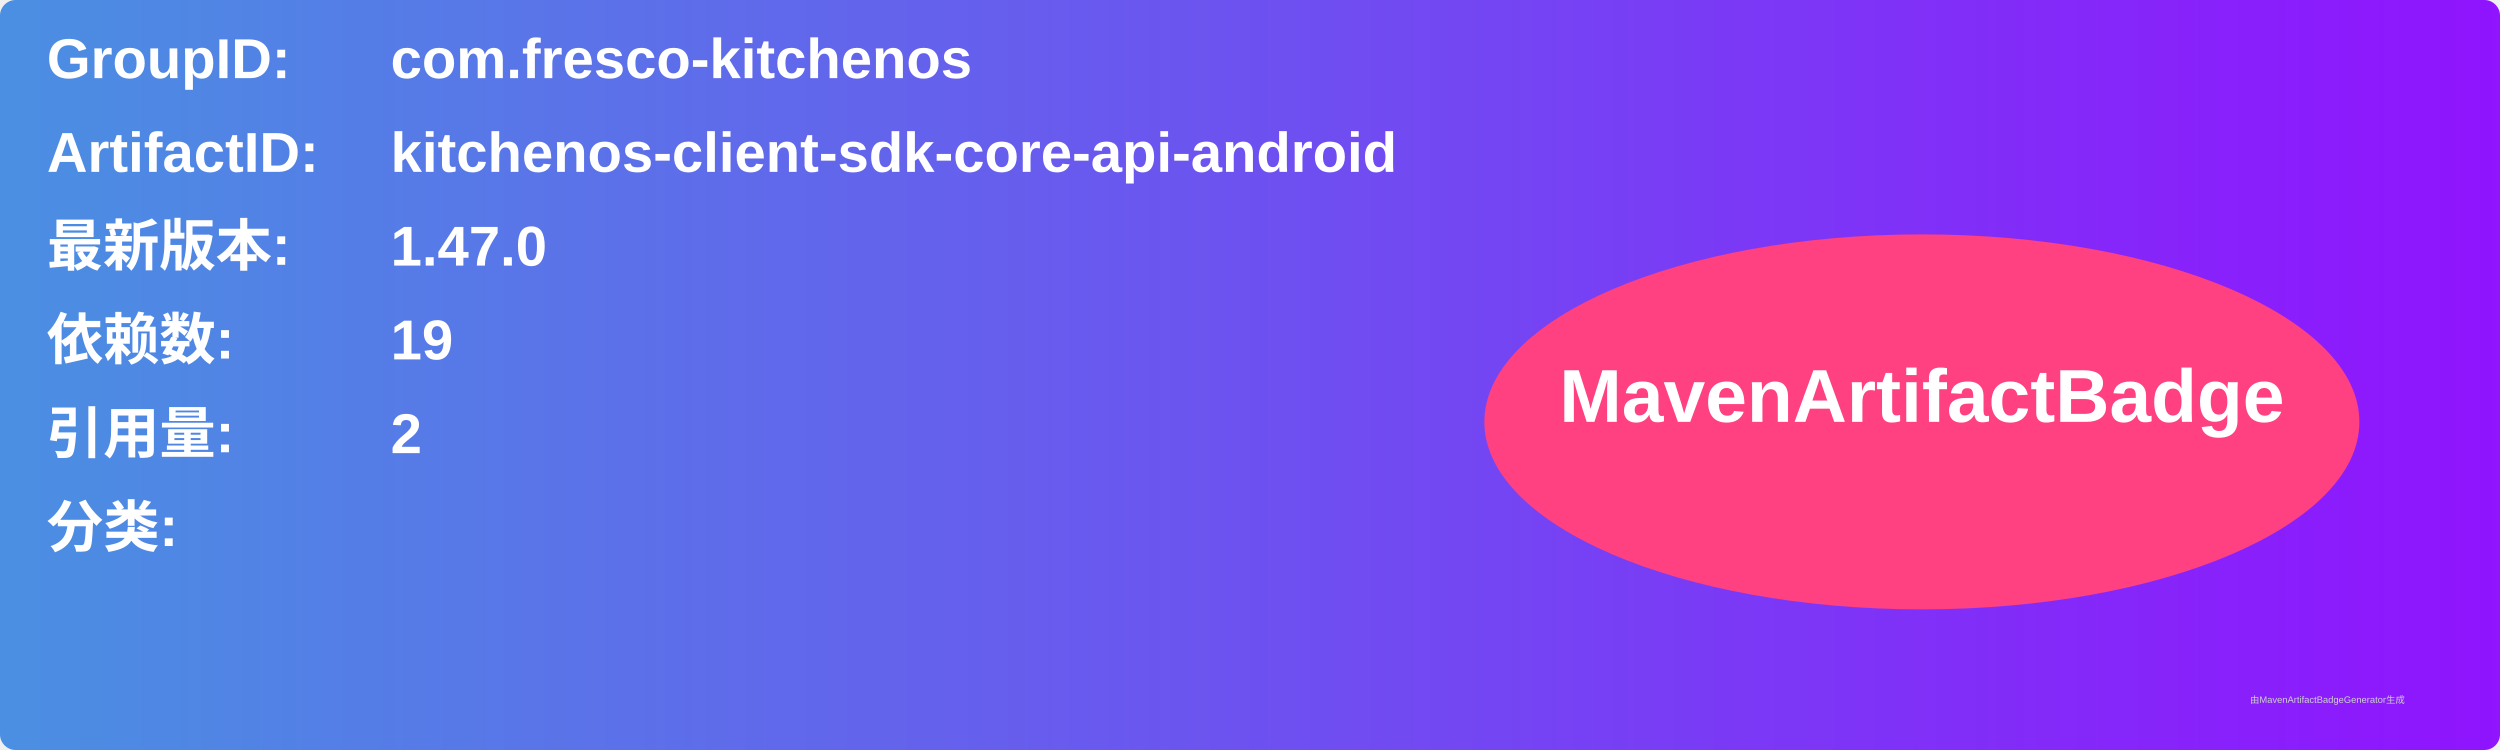
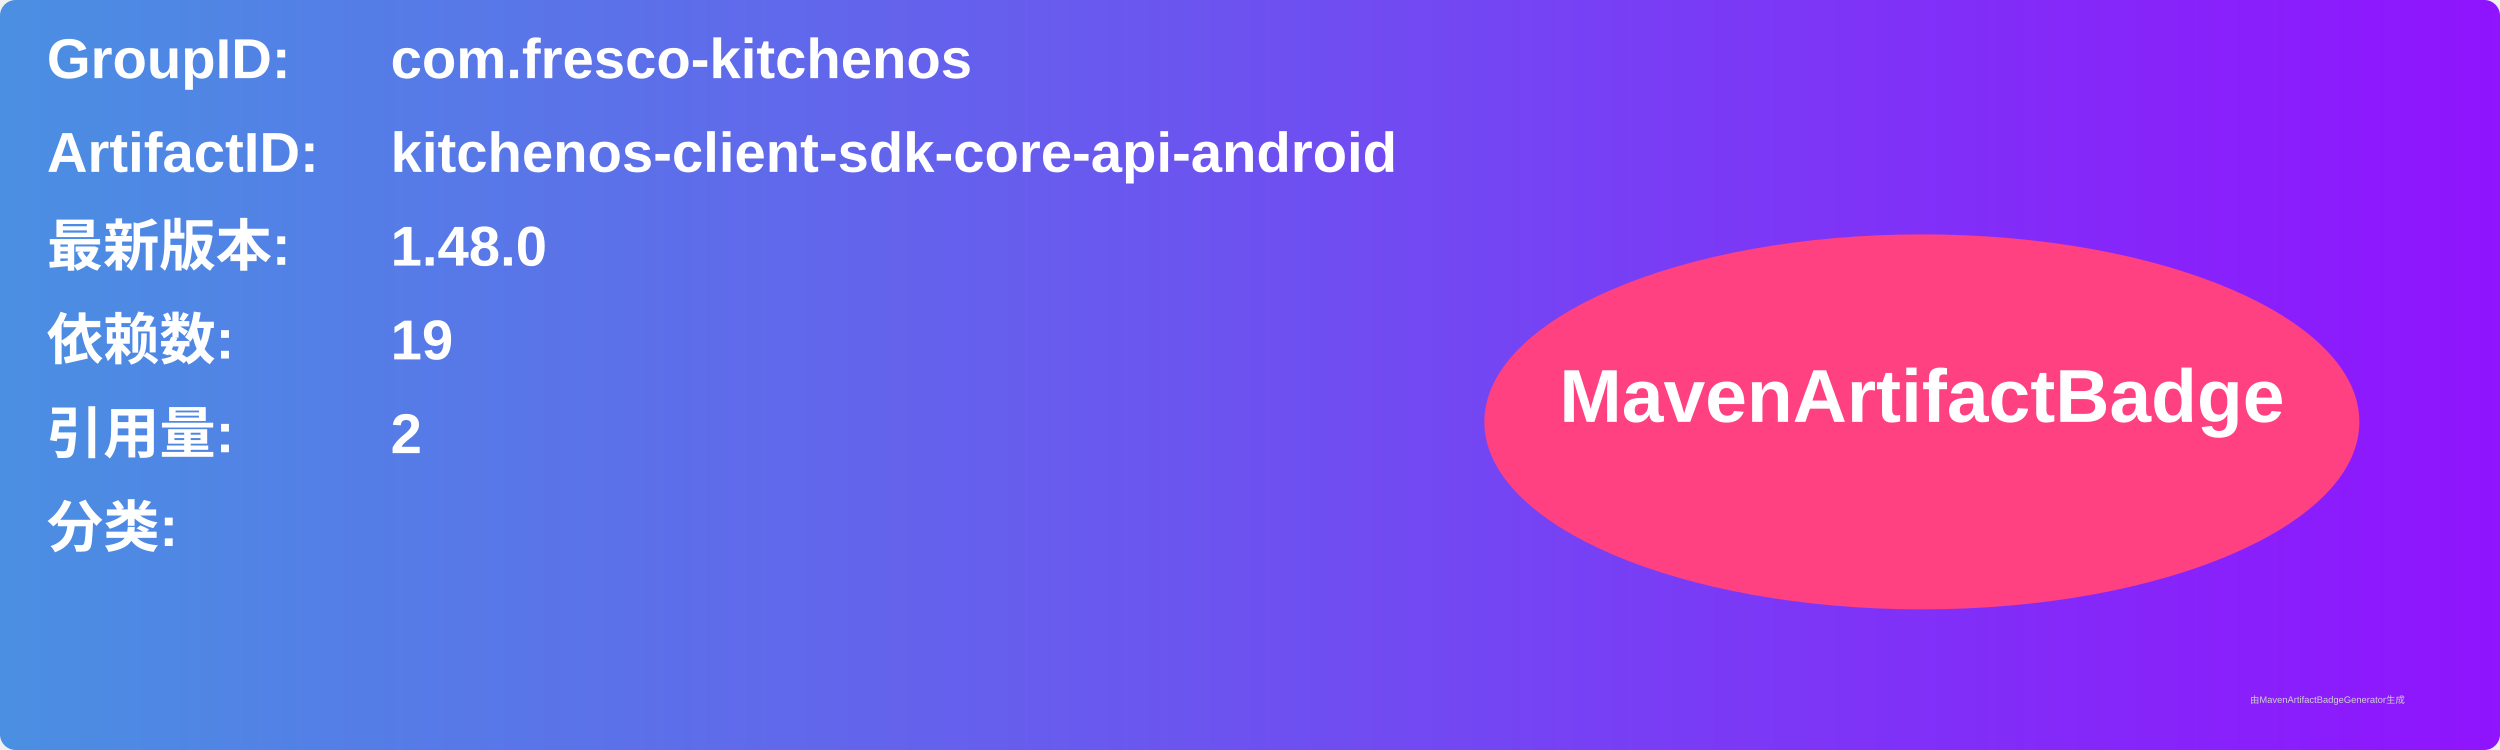
<svg xmlns="http://www.w3.org/2000/svg" width="800" height="240" viewBox="0 0 800 240">
  <linearGradient id="grad" x1="0%" y1="0%" x2="100%" y2="0%">
    <stop offset="0%" stop-color="#4a90e2" />
    <stop offset="100%" stop-color="#9013fe" />
  </linearGradient>
  <rect width="100%" height="100%" rx="5" ry="5" fill="url(#grad)" />
  <g transform="translate(15, 15)">
    <text x="0" y="10" font-family="Arial" font-size="18" fill="white" font-weight="bold" width="260">GroupID:</text>
    <text x="110" y="10" font-family="Arial" font-size="18" fill="white" font-weight="bold" width="460">com.fresco-kitchenos</text>
    <text x="0" y="40" font-family="Arial" font-size="18" fill="white" font-weight="bold" width="260">ArtifactID:</text>
    <text x="110" y="40" font-family="Arial" font-size="18" fill="white" font-weight="bold" width="460">kitchenos-client-sdk-core-api-android</text>
    <text x="0" y="70" font-family="Arial" font-size="18" fill="white" font-weight="bold">最新版本:</text>
    <text x="110" y="70" font-family="Arial" font-size="18" fill="white" font-weight="bold">
-       <tspan font-weight="bold">1.47.0</tspan>
+       <tspan font-weight="bold">1.48.0</tspan>
    </text>
    <text x="0" y="100" font-family="Arial" font-size="18" fill="white" font-weight="bold">依赖数: </text>
    <text x="110" y="100" font-family="Arial" font-size="18" fill="white">
      <tspan font-weight="bold">19</tspan>
    </text>
    <text x="0" y="130" font-family="Arial" font-size="18" fill="white" font-weight="bold">引用量: </text>
    <text x="110" y="130" font-family="Arial" font-size="18" fill="white">
      <tspan font-weight="bold">2</tspan>
    </text>
    <text x="0" y="160" font-family="Arial" font-size="18" fill="white" font-weight="bold">分类:</text>
    <text x="10" y="190" font-family="Arial" font-size="10" fill="white">
      <tspan font-weight="bold" />
    </text>
    <ellipse cx="600" cy="120" rx="140" ry="60" fill="#ff4081" />
    <text x="600" y="120" text-anchor="middle" font-family="Arial" font-size="24" fill="white" font-weight="bold">MavenArtifactBadge</text>
  </g>
  <text x="720" y="225" font-family="Arial" font-size="3" fill="#d0d0d0">由MavenArtifactBadgeGenerator生成</text>
</svg>
